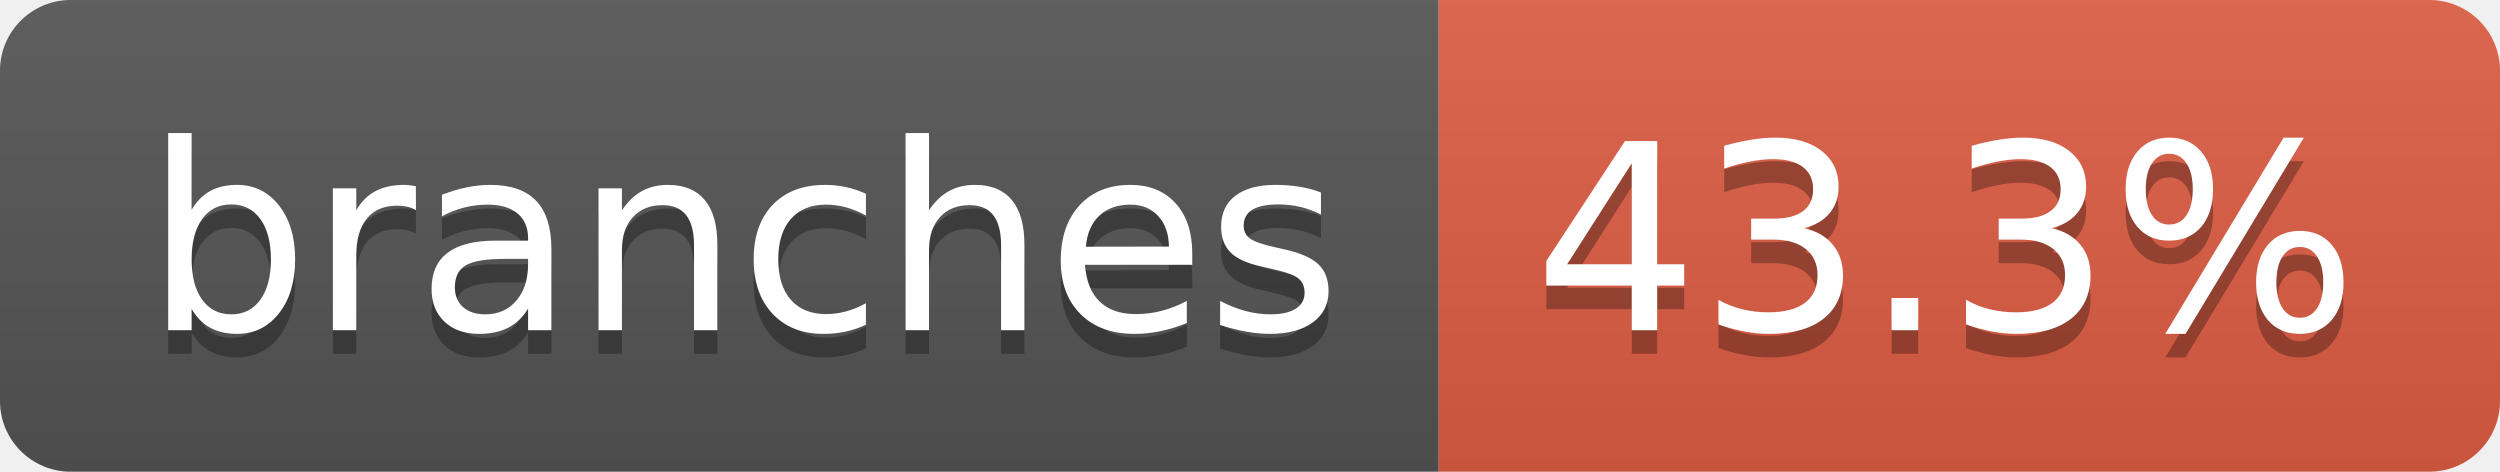
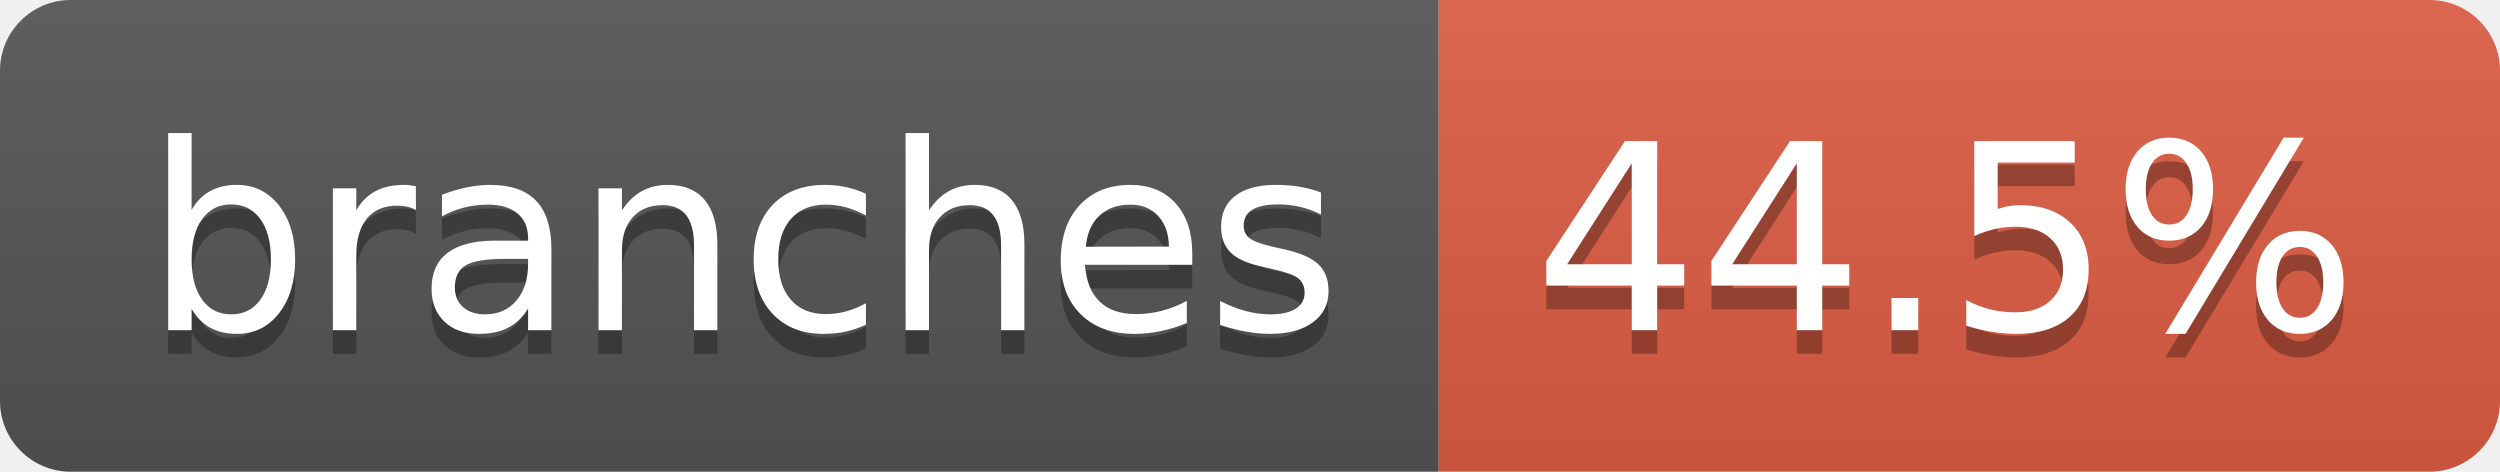
- <svg xmlns="http://www.w3.org/2000/svg" width="106" height="20" role="img" aria-label="branches: 43.3%">
+ <svg xmlns="http://www.w3.org/2000/svg" width="106" height="20" role="img" aria-label="branches: 44.5%">
  <linearGradient id="s" x2="0" y2="100%">
    <stop offset="0" stop-color="#bbb" stop-opacity=".1" />
    <stop offset="1" stop-opacity=".1" />
  </linearGradient>
  <clipPath id="r">
    <rect width="106" height="20" rx="3" fill="#fff" />
  </clipPath>
  <g clip-path="url(#r)">
    <rect width="61" height="20" fill="#555" />
    <rect x="61" width="45" height="20" fill="#e05d44" />
    <rect width="106" height="20" fill="url(#s)" />
  </g>
  <g fill="#fff" text-anchor="middle" font-family="Verdana,Geneva,DejaVu Sans,sans-serif" text-rendering="geometricPrecision" font-size="110">
    <text aria-hidden="true" x="315" y="150" fill="#010101" fill-opacity=".3" transform="scale(.1)" textLength="507">branches</text>
    <text x="315" y="140" transform="scale(.1)" fill="#fff" textLength="507">branches</text>
-     <text aria-hidden="true" x="825" y="150" fill="#010101" fill-opacity=".3" transform="scale(.1)" textLength="350">43.3%</text>
-     <text x="825" y="140" transform="scale(.1)" fill="#fff" textLength="350">43.3%</text>
+     <text aria-hidden="true" x="825" y="150" fill="#010101" fill-opacity=".3" transform="scale(.1)" textLength="350">44.5%</text>
+     <text x="825" y="140" transform="scale(.1)" fill="#fff" textLength="350">44.5%</text>
  </g>
</svg>
